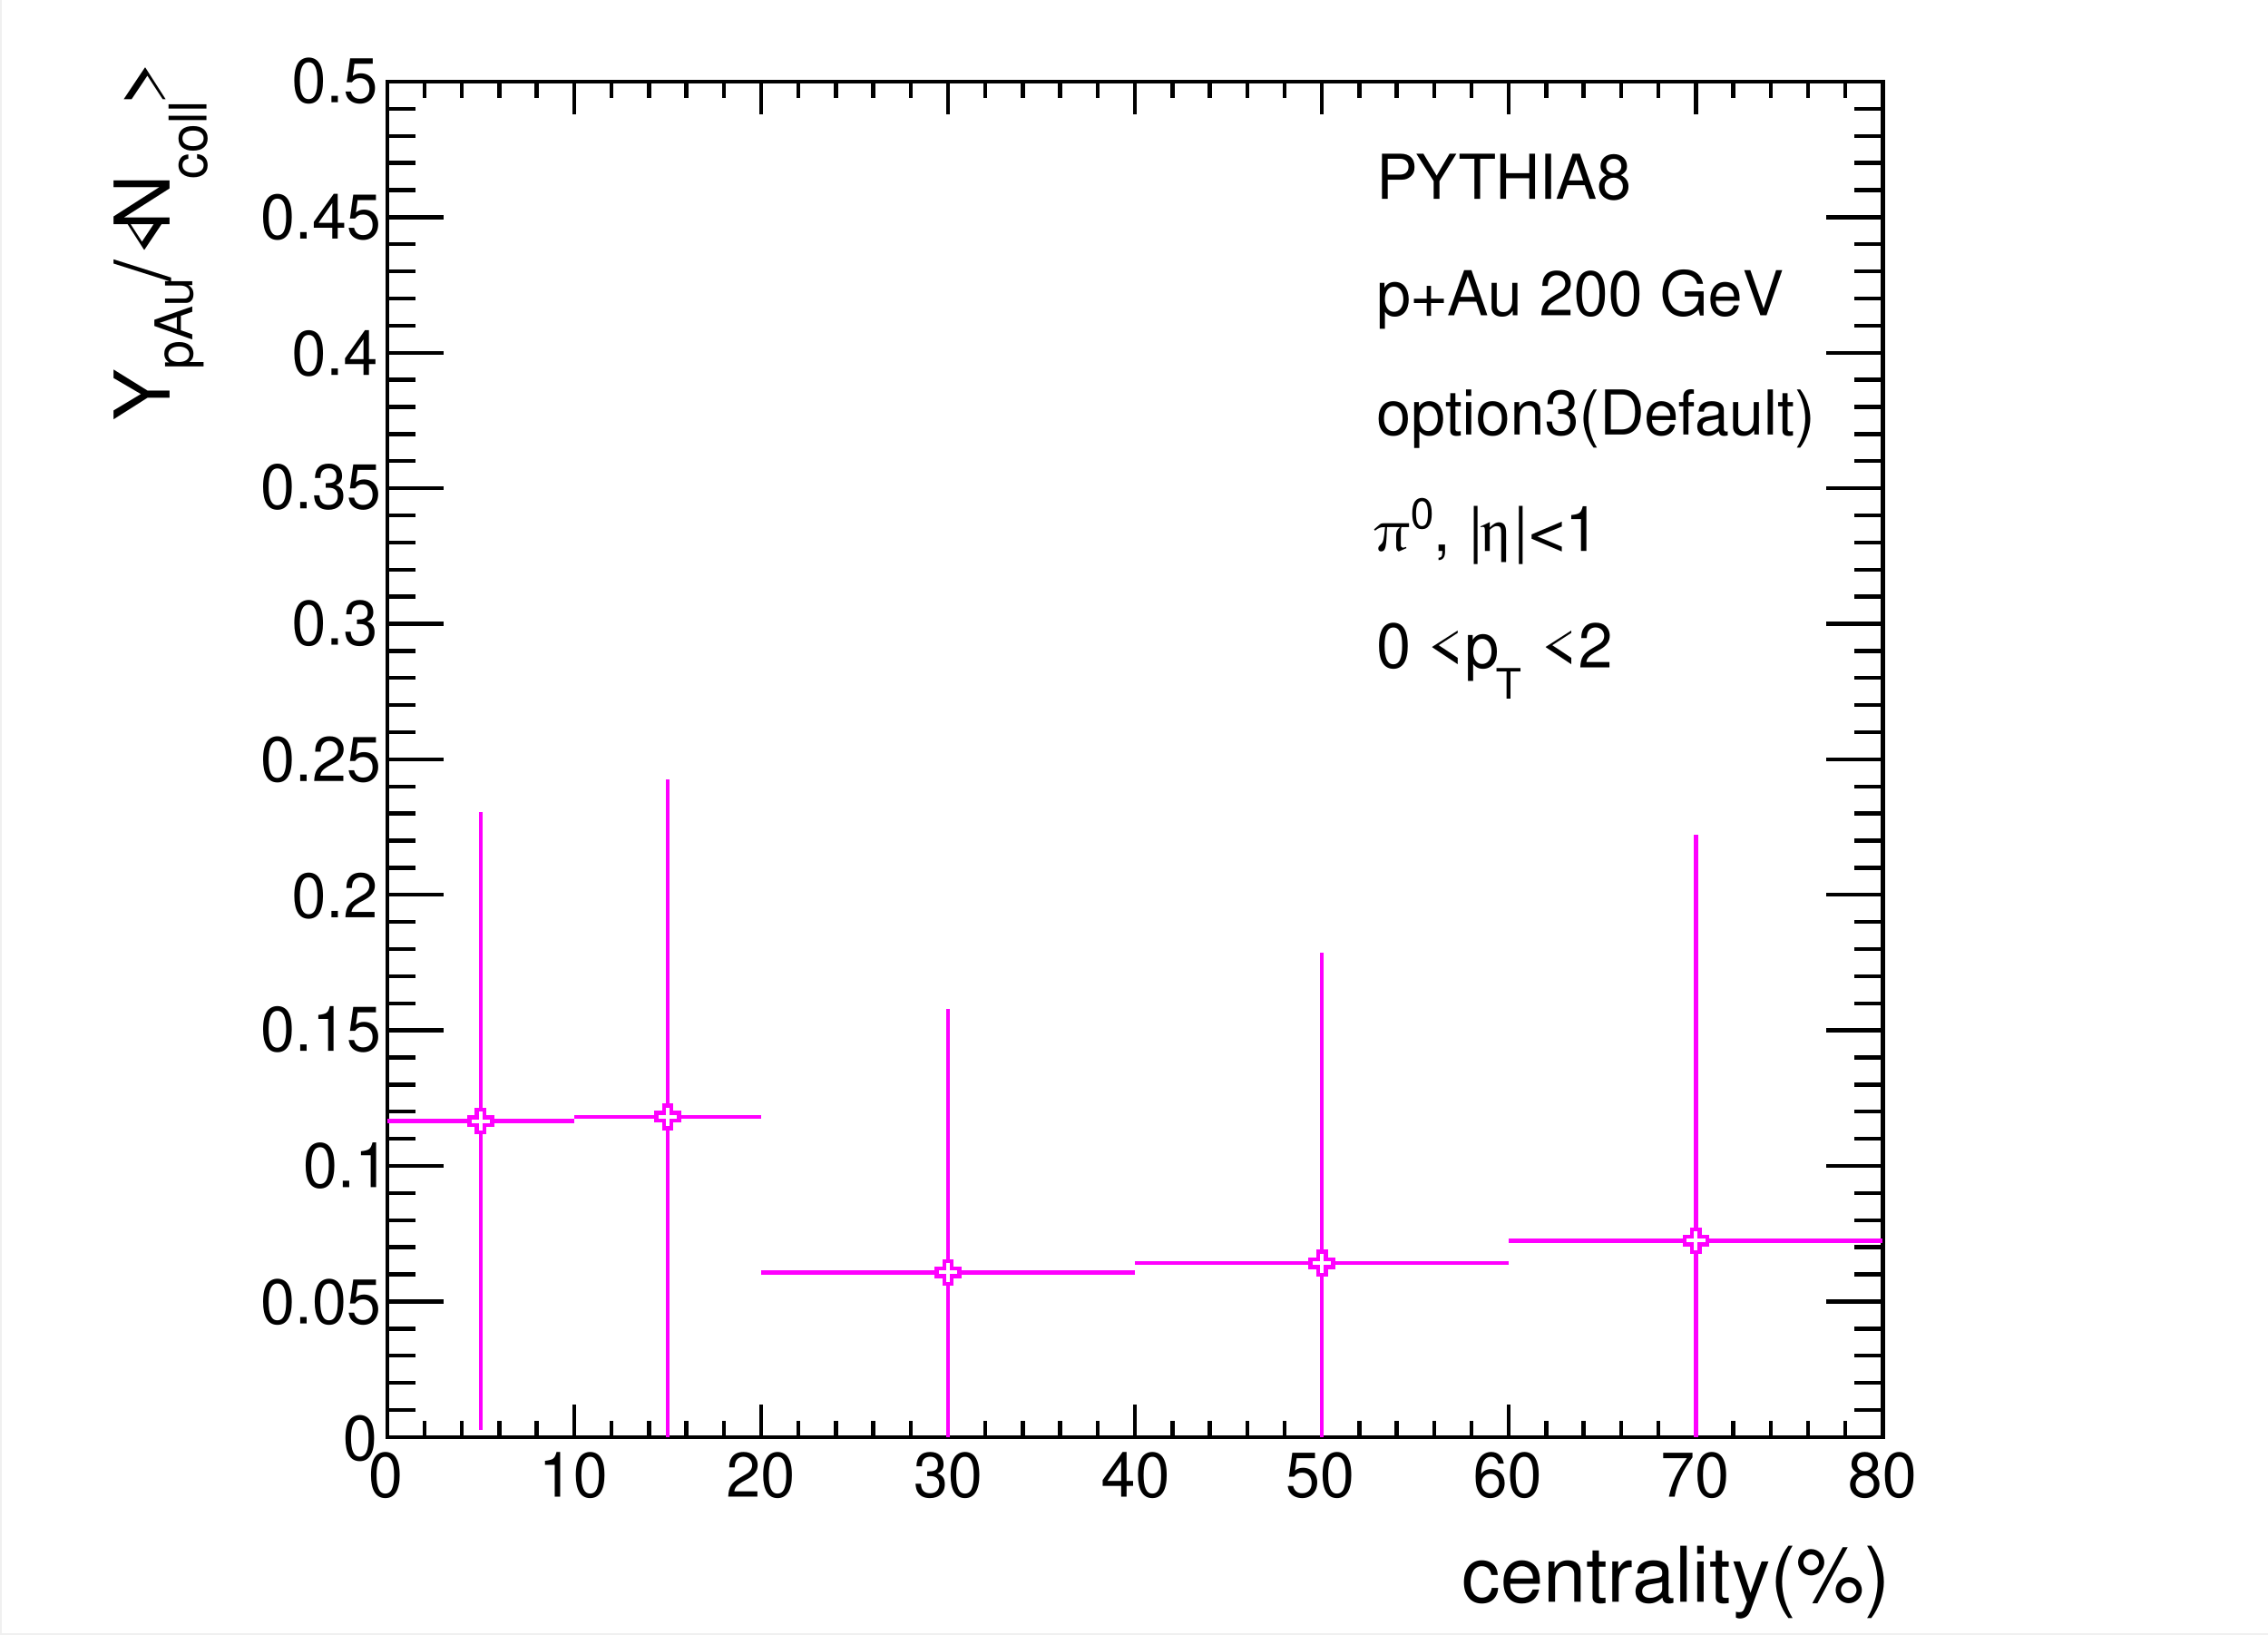
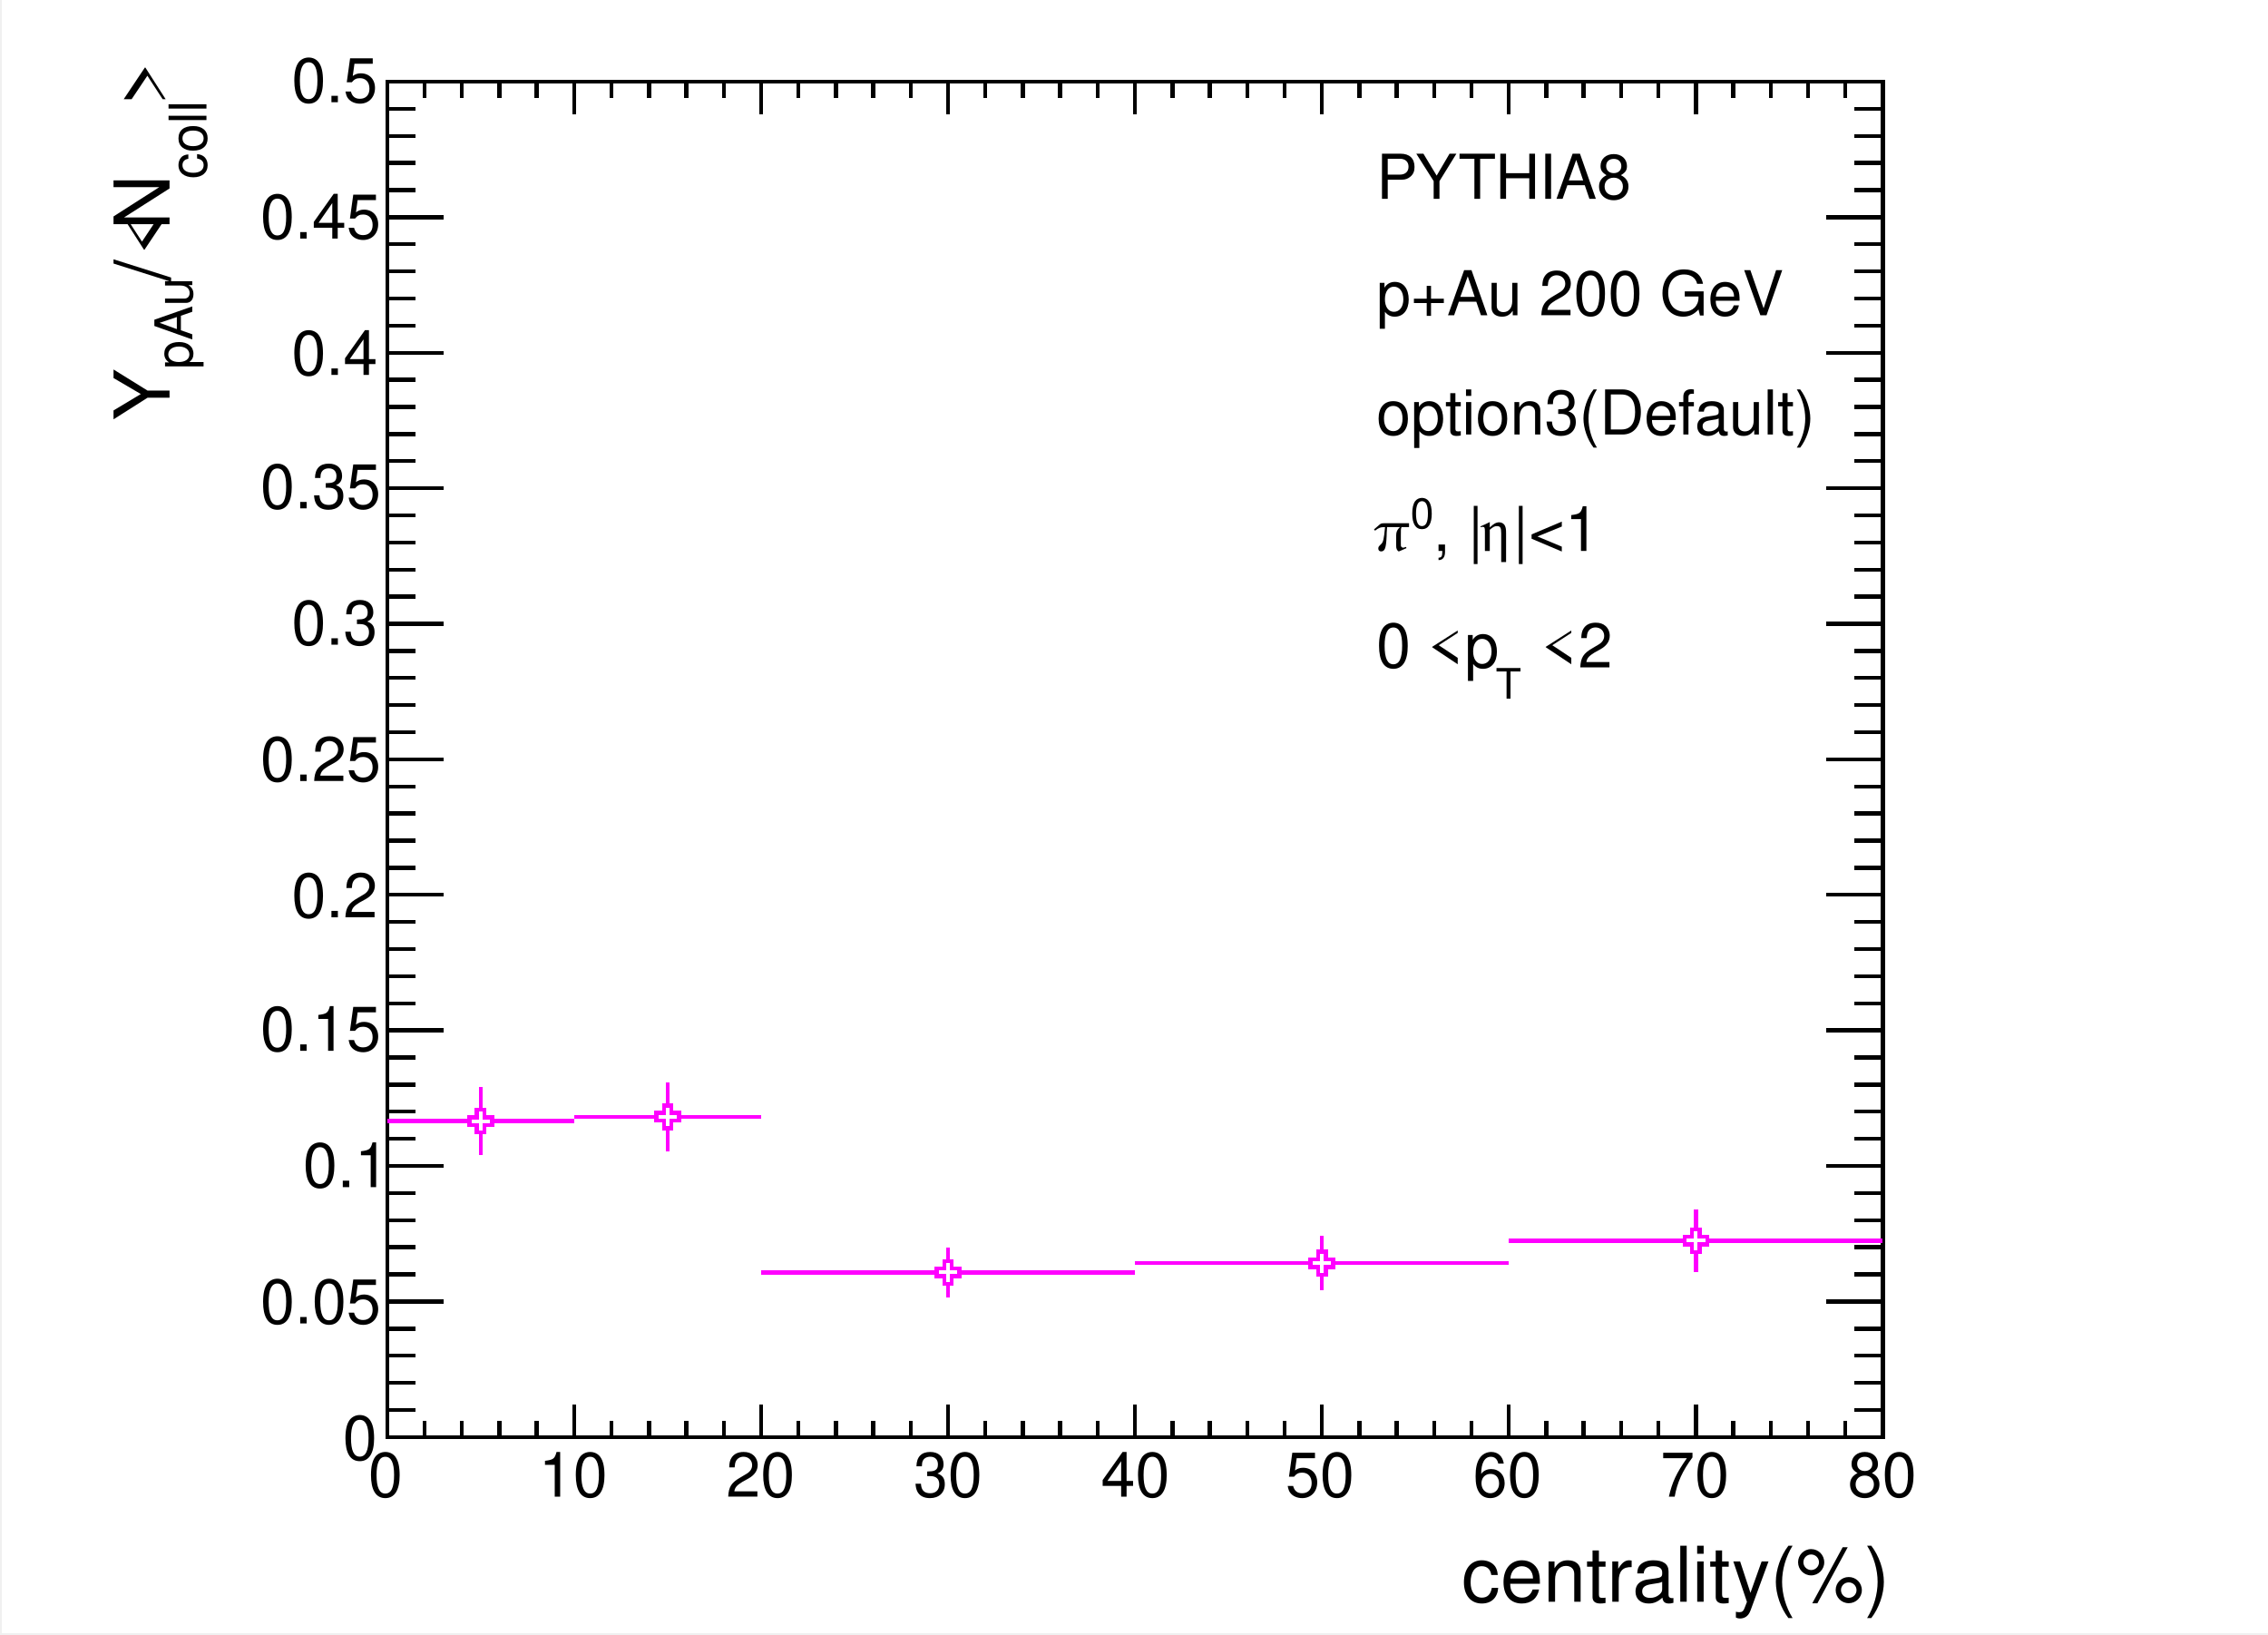
<svg xmlns="http://www.w3.org/2000/svg" width="567.429" height="409.002" viewBox="0 0 567.429 409.002" shape-rendering="crispEdges">
  <defs>
</defs>
  <rect x="0.5" y="0" width="566.929" height="408.502" fill="white" />
  <rect x="96.878" y="20.425" width="374.173" height="339.056" fill="white" />
  <rect x="96.878" y="20.425" width="374.173" height="339.056" fill="none" stroke="black" />
  <rect x="96.878" y="20.425" width="374.173" height="339.056" fill="white" />
  <rect x="96.878" y="20.425" width="374.173" height="339.056" fill="none" stroke="black" />
  <path d="M96.878,359.481h 374.173" fill="none" stroke="black" />
  <path d="M96.878,351.393v 8.088" fill="none" stroke="black" />
  <path d="M106.232,355.437v 4.044" fill="none" stroke="black" />
  <path d="M115.587,355.437v 4.044" fill="none" stroke="black" />
  <path d="M124.941,355.437v 4.044" fill="none" stroke="black" />
  <path d="M134.295,355.437v 4.044" fill="none" stroke="black" />
  <path d="M143.65,351.393v 8.088" fill="none" stroke="black" />
  <path d="M153.004,355.437v 4.044" fill="none" stroke="black" />
  <path d="M162.358,355.437v 4.044" fill="none" stroke="black" />
  <path d="M171.713,355.437v 4.044" fill="none" stroke="black" />
  <path d="M181.067,355.437v 4.044" fill="none" stroke="black" />
  <path d="M190.421,351.393v 8.088" fill="none" stroke="black" />
  <path d="M199.776,355.437v 4.044" fill="none" stroke="black" />
  <path d="M209.13,355.437v 4.044" fill="none" stroke="black" />
  <path d="M218.484,355.437v 4.044" fill="none" stroke="black" />
  <path d="M227.839,355.437v 4.044" fill="none" stroke="black" />
  <path d="M237.193,351.393v 8.088" fill="none" stroke="black" />
  <path d="M246.547,355.437v 4.044" fill="none" stroke="black" />
  <path d="M255.902,355.437v 4.044" fill="none" stroke="black" />
  <path d="M265.256,355.437v 4.044" fill="none" stroke="black" />
  <path d="M274.61,355.437v 4.044" fill="none" stroke="black" />
  <path d="M283.965,351.393v 8.088" fill="none" stroke="black" />
  <path d="M293.319,355.437v 4.044" fill="none" stroke="black" />
  <path d="M302.673,355.437v 4.044" fill="none" stroke="black" />
  <path d="M312.028,355.437v 4.044" fill="none" stroke="black" />
  <path d="M321.382,355.437v 4.044" fill="none" stroke="black" />
  <path d="M330.736,351.393v 8.088" fill="none" stroke="black" />
  <path d="M340.091,355.437v 4.044" fill="none" stroke="black" />
  <path d="M349.445,355.437v 4.044" fill="none" stroke="black" />
  <path d="M358.799,355.437v 4.044" fill="none" stroke="black" />
  <path d="M368.154,355.437v 4.044" fill="none" stroke="black" />
  <path d="M377.508,351.393v 8.088" fill="none" stroke="black" />
  <path d="M386.862,355.437v 4.044" fill="none" stroke="black" />
  <path d="M396.217,355.437v 4.044" fill="none" stroke="black" />
  <path d="M405.571,355.437v 4.044" fill="none" stroke="black" />
  <path d="M414.925,355.437v 4.044" fill="none" stroke="black" />
  <path d="M424.28,351.393v 8.088" fill="none" stroke="black" />
  <path d="M433.634,355.437v 4.044" fill="none" stroke="black" />
  <path d="M442.988,355.437v 4.044" fill="none" stroke="black" />
  <path d="M452.343,355.437v 4.044" fill="none" stroke="black" />
  <path d="M461.697,355.437v 4.044" fill="none" stroke="black" />
  <path d="M471.051,351.393v 8.088" fill="none" stroke="black" />
  <text xml:space="preserve" x="92.146" y="374.401" fill="black" font-size="15.491" font-family="Helvetica">0</text>
  <text xml:space="preserve" x="134.773" y="374.401" fill="black" font-size="15.491" font-family="Helvetica">10</text>
  <text xml:space="preserve" x="181.662" y="374.401" fill="black" font-size="15.491" font-family="Helvetica">20</text>
  <text xml:space="preserve" x="228.55" y="374.401" fill="black" font-size="15.491" font-family="Helvetica">30</text>
  <text xml:space="preserve" x="275.439" y="374.401" fill="black" font-size="15.491" font-family="Helvetica">40</text>
  <text xml:space="preserve" x="321.618" y="374.401" fill="black" font-size="15.491" font-family="Helvetica">50</text>
  <text xml:space="preserve" x="368.507" y="374.401" fill="black" font-size="15.491" font-family="Helvetica">60</text>
  <text xml:space="preserve" x="415.396" y="374.401" fill="black" font-size="15.491" font-family="Helvetica">70</text>
  <text xml:space="preserve" x="462.284" y="374.401" fill="black" font-size="15.491" font-family="Helvetica">80</text>
  <text xml:space="preserve" x="365.665" y="400.687" fill="black" font-size="19.239" font-family="Helvetica">centrality(%)</text>
  <path d="M96.878,20.425h 374.173" fill="none" stroke="black" />
  <path d="M96.878,28.513v -8.088" fill="none" stroke="black" />
  <path d="M106.232,24.469v -4.044" fill="none" stroke="black" />
  <path d="M115.587,24.469v -4.044" fill="none" stroke="black" />
  <path d="M124.941,24.469v -4.044" fill="none" stroke="black" />
  <path d="M134.295,24.469v -4.044" fill="none" stroke="black" />
  <path d="M143.65,28.513v -8.088" fill="none" stroke="black" />
  <path d="M153.004,24.469v -4.044" fill="none" stroke="black" />
  <path d="M162.358,24.469v -4.044" fill="none" stroke="black" />
  <path d="M171.713,24.469v -4.044" fill="none" stroke="black" />
  <path d="M181.067,24.469v -4.044" fill="none" stroke="black" />
  <path d="M190.421,28.513v -8.088" fill="none" stroke="black" />
  <path d="M199.776,24.469v -4.044" fill="none" stroke="black" />
  <path d="M209.13,24.469v -4.044" fill="none" stroke="black" />
  <path d="M218.484,24.469v -4.044" fill="none" stroke="black" />
  <path d="M227.839,24.469v -4.044" fill="none" stroke="black" />
  <path d="M237.193,28.513v -8.088" fill="none" stroke="black" />
  <path d="M246.547,24.469v -4.044" fill="none" stroke="black" />
  <path d="M255.902,24.469v -4.044" fill="none" stroke="black" />
  <path d="M265.256,24.469v -4.044" fill="none" stroke="black" />
  <path d="M274.61,24.469v -4.044" fill="none" stroke="black" />
  <path d="M283.965,28.513v -8.088" fill="none" stroke="black" />
  <path d="M293.319,24.469v -4.044" fill="none" stroke="black" />
  <path d="M302.673,24.469v -4.044" fill="none" stroke="black" />
  <path d="M312.028,24.469v -4.044" fill="none" stroke="black" />
  <path d="M321.382,24.469v -4.044" fill="none" stroke="black" />
  <path d="M330.736,28.513v -8.088" fill="none" stroke="black" />
  <path d="M340.091,24.469v -4.044" fill="none" stroke="black" />
  <path d="M349.445,24.469v -4.044" fill="none" stroke="black" />
  <path d="M358.799,24.469v -4.044" fill="none" stroke="black" />
  <path d="M368.154,24.469v -4.044" fill="none" stroke="black" />
  <path d="M377.508,28.513v -8.088" fill="none" stroke="black" />
  <path d="M386.862,24.469v -4.044" fill="none" stroke="black" />
  <path d="M396.217,24.469v -4.044" fill="none" stroke="black" />
  <path d="M405.571,24.469v -4.044" fill="none" stroke="black" />
  <path d="M414.925,24.469v -4.044" fill="none" stroke="black" />
  <path d="M424.28,28.513v -8.088" fill="none" stroke="black" />
  <path d="M433.634,24.469v -4.044" fill="none" stroke="black" />
  <path d="M442.988,24.469v -4.044" fill="none" stroke="black" />
  <path d="M452.343,24.469v -4.044" fill="none" stroke="black" />
  <path d="M461.697,24.469v -4.044" fill="none" stroke="black" />
  <path d="M471.051,28.513v -8.088" fill="none" stroke="black" />
  <path d="M96.878,359.481v -339.056" fill="none" stroke="black" />
  <path d="M110.994,359.481h -14.117" fill="none" stroke="black" />
  <path d="M103.936,352.7h -7.058" fill="none" stroke="black" />
  <path d="M103.936,345.919h -7.058" fill="none" stroke="black" />
  <path d="M103.936,339.138h -7.058" fill="none" stroke="black" />
  <path d="M103.936,332.357h -7.058" fill="none" stroke="black" />
  <path d="M110.994,325.576h -14.117" fill="none" stroke="black" />
  <path d="M103.936,318.795h -7.058" fill="none" stroke="black" />
  <path d="M103.936,312.014h -7.058" fill="none" stroke="black" />
  <path d="M103.936,305.232h -7.058" fill="none" stroke="black" />
  <path d="M103.936,298.451h -7.058" fill="none" stroke="black" />
  <path d="M110.994,291.67h -14.117" fill="none" stroke="black" />
  <path d="M103.936,284.889h -7.058" fill="none" stroke="black" />
  <path d="M103.936,278.108h -7.058" fill="none" stroke="black" />
  <path d="M103.936,271.327h -7.058" fill="none" stroke="black" />
  <path d="M103.936,264.546h -7.058" fill="none" stroke="black" />
  <path d="M110.994,257.764h -14.117" fill="none" stroke="black" />
  <path d="M103.936,250.983h -7.058" fill="none" stroke="black" />
  <path d="M103.936,244.202h -7.058" fill="none" stroke="black" />
  <path d="M103.936,237.421h -7.058" fill="none" stroke="black" />
  <path d="M103.936,230.64h -7.058" fill="none" stroke="black" />
  <path d="M110.994,223.859h -14.117" fill="none" stroke="black" />
  <path d="M103.936,217.078h -7.058" fill="none" stroke="black" />
  <path d="M103.936,210.297h -7.058" fill="none" stroke="black" />
  <path d="M103.936,203.515h -7.058" fill="none" stroke="black" />
  <path d="M103.936,196.734h -7.058" fill="none" stroke="black" />
  <path d="M110.994,189.953h -14.117" fill="none" stroke="black" />
  <path d="M103.936,183.172h -7.058" fill="none" stroke="black" />
  <path d="M103.936,176.391h -7.058" fill="none" stroke="black" />
  <path d="M103.936,169.61h -7.058" fill="none" stroke="black" />
  <path d="M103.936,162.829h -7.058" fill="none" stroke="black" />
  <path d="M110.994,156.048h -14.117" fill="none" stroke="black" />
  <path d="M103.936,149.266h -7.058" fill="none" stroke="black" />
  <path d="M103.936,142.485h -7.058" fill="none" stroke="black" />
  <path d="M103.936,135.704h -7.058" fill="none" stroke="black" />
  <path d="M103.936,128.923h -7.058" fill="none" stroke="black" />
  <path d="M110.994,122.142h -14.117" fill="none" stroke="black" />
  <path d="M103.936,115.361h -7.058" fill="none" stroke="black" />
  <path d="M103.936,108.58h -7.058" fill="none" stroke="black" />
  <path d="M103.936,101.799h -7.058" fill="none" stroke="black" />
  <path d="M103.936,95.017h -7.058" fill="none" stroke="black" />
  <path d="M110.994,88.236h -14.117" fill="none" stroke="black" />
  <path d="M103.936,81.455h -7.058" fill="none" stroke="black" />
  <path d="M103.936,74.674h -7.058" fill="none" stroke="black" />
  <path d="M103.936,67.893h -7.058" fill="none" stroke="black" />
  <path d="M103.936,61.112h -7.058" fill="none" stroke="black" />
  <path d="M110.994,54.331h -14.117" fill="none" stroke="black" />
  <path d="M103.936,47.55h -7.058" fill="none" stroke="black" />
  <path d="M103.936,40.769h -7.058" fill="none" stroke="black" />
  <path d="M103.936,33.987h -7.058" fill="none" stroke="black" />
  <path d="M103.936,27.206h -7.058" fill="none" stroke="black" />
  <path d="M110.994,20.425h -14.117" fill="none" stroke="black" />
  <text xml:space="preserve" x="85.752" y="365.165" fill="black" font-size="15.491" font-family="Helvetica">0</text>
  <text xml:space="preserve" x="65.15" y="331.064" fill="black" font-size="15.491" font-family="Helvetica">0.05</text>
  <text xml:space="preserve" x="75.806" y="296.963" fill="black" font-size="15.491" font-family="Helvetica">0.1</text>
  <text xml:space="preserve" x="65.15" y="262.862" fill="black" font-size="15.491" font-family="Helvetica">0.15</text>
  <text xml:space="preserve" x="72.965" y="229.471" fill="black" font-size="15.491" font-family="Helvetica">0.2</text>
  <text xml:space="preserve" x="65.15" y="195.37" fill="black" font-size="15.491" font-family="Helvetica">0.25</text>
  <text xml:space="preserve" x="72.965" y="161.269" fill="black" font-size="15.491" font-family="Helvetica">0.3</text>
  <text xml:space="preserve" x="65.15" y="127.168" fill="black" font-size="15.491" font-family="Helvetica">0.35</text>
  <text xml:space="preserve" x="72.965" y="93.778" fill="black" font-size="15.491" font-family="Helvetica">0.4</text>
  <text xml:space="preserve" x="65.15" y="59.677" fill="black" font-size="15.491" font-family="Helvetica">0.45</text>
  <text xml:space="preserve" x="72.965" y="25.576" fill="black" font-size="15.491" font-family="Helvetica">0.5</text>
  <g transform="rotate(-90,42.4158,26.2862)">
    <text xml:space="preserve" x="42.416" y="26.286" fill="black" font-size="19.239" font-family="Times">&gt;</text>
  </g>
  <g transform="rotate(-90,51.6515,44.7576)">
    <text xml:space="preserve" x="51.651" y="44.758" fill="black" font-size="12.992" font-family="Helvetica">coll</text>
  </g>
  <g transform="rotate(-90,42.4158,57.5454)">
    <text xml:space="preserve" x="42.416" y="57.545" fill="black" font-size="19.239" font-family="Helvetica">N</text>
  </g>
  <g transform="rotate(-90,42.4158,63.9394)">
    <text xml:space="preserve" x="42.416" y="63.939" fill="black" font-size="19.239" font-family="Times">&lt;</text>
  </g>
  <g transform="rotate(-90,42.4158,70.3333)">
    <text xml:space="preserve" x="42.416" y="70.333" fill="black" font-size="19.239" font-family="Helvetica">/</text>
  </g>
  <g transform="rotate(-90,48.0993,92.3569)">
    <text xml:space="preserve" x="48.099" y="92.357" fill="black" font-size="12.992" font-family="Helvetica">pAu</text>
  </g>
  <g transform="rotate(-90,42.4158,105.145)">
    <text xml:space="preserve" x="42.416" y="105.145" fill="black" font-size="19.239" font-family="Helvetica">Y</text>
  </g>
  <path d="M471.051,359.481v -339.056" fill="none" stroke="black" />
  <path d="M456.935,359.481h 14.117" fill="none" stroke="black" />
  <path d="M463.993,352.7h 7.058" fill="none" stroke="black" />
  <path d="M463.993,345.919h 7.058" fill="none" stroke="black" />
  <path d="M463.993,339.138h 7.058" fill="none" stroke="black" />
  <path d="M463.993,332.357h 7.058" fill="none" stroke="black" />
  <path d="M456.935,325.576h 14.117" fill="none" stroke="black" />
  <path d="M463.993,318.795h 7.058" fill="none" stroke="black" />
  <path d="M463.993,312.014h 7.058" fill="none" stroke="black" />
  <path d="M463.993,305.232h 7.058" fill="none" stroke="black" />
  <path d="M463.993,298.451h 7.058" fill="none" stroke="black" />
  <path d="M456.935,291.67h 14.117" fill="none" stroke="black" />
  <path d="M463.993,284.889h 7.058" fill="none" stroke="black" />
  <path d="M463.993,278.108h 7.058" fill="none" stroke="black" />
  <path d="M463.993,271.327h 7.058" fill="none" stroke="black" />
  <path d="M463.993,264.546h 7.058" fill="none" stroke="black" />
  <path d="M456.935,257.764h 14.117" fill="none" stroke="black" />
  <path d="M463.993,250.983h 7.058" fill="none" stroke="black" />
  <path d="M463.993,244.202h 7.058" fill="none" stroke="black" />
  <path d="M463.993,237.421h 7.058" fill="none" stroke="black" />
  <path d="M463.993,230.64h 7.058" fill="none" stroke="black" />
  <path d="M456.935,223.859h 14.117" fill="none" stroke="black" />
  <path d="M463.993,217.078h 7.058" fill="none" stroke="black" />
  <path d="M463.993,210.297h 7.058" fill="none" stroke="black" />
  <path d="M463.993,203.515h 7.058" fill="none" stroke="black" />
  <path d="M463.993,196.734h 7.058" fill="none" stroke="black" />
  <path d="M456.935,189.953h 14.117" fill="none" stroke="black" />
  <path d="M463.993,183.172h 7.058" fill="none" stroke="black" />
  <path d="M463.993,176.391h 7.058" fill="none" stroke="black" />
  <path d="M463.993,169.61h 7.058" fill="none" stroke="black" />
  <path d="M463.993,162.829h 7.058" fill="none" stroke="black" />
  <path d="M456.935,156.048h 14.117" fill="none" stroke="black" />
  <path d="M463.993,149.266h 7.058" fill="none" stroke="black" />
  <path d="M463.993,142.485h 7.058" fill="none" stroke="black" />
  <path d="M463.993,135.704h 7.058" fill="none" stroke="black" />
  <path d="M463.993,128.923h 7.058" fill="none" stroke="black" />
  <path d="M456.935,122.142h 14.117" fill="none" stroke="black" />
  <path d="M463.993,115.361h 7.058" fill="none" stroke="black" />
  <path d="M463.993,108.58h 7.058" fill="none" stroke="black" />
  <path d="M463.993,101.799h 7.058" fill="none" stroke="black" />
  <path d="M463.993,95.017h 7.058" fill="none" stroke="black" />
  <path d="M456.935,88.236h 14.117" fill="none" stroke="black" />
  <path d="M463.993,81.455h 7.058" fill="none" stroke="black" />
  <path d="M463.993,74.674h 7.058" fill="none" stroke="black" />
  <path d="M463.993,67.893h 7.058" fill="none" stroke="black" />
  <path d="M463.993,61.112h 7.058" fill="none" stroke="black" />
  <path d="M456.935,54.331h 14.117" fill="none" stroke="black" />
  <path d="M463.993,47.55h 7.058" fill="none" stroke="black" />
  <path d="M463.993,40.769h 7.058" fill="none" stroke="black" />
  <path d="M463.993,33.987h 7.058" fill="none" stroke="black" />
  <path d="M463.993,27.206h 7.058" fill="none" stroke="black" />
  <path d="M456.935,20.425h 14.117" fill="none" stroke="black" />
-   <path d="M120.264,357.659v -74.382" fill="none" stroke="#ff00ff" />
-   <path d="M120.264,277.593v -74.382" fill="none" stroke="#ff00ff" />
+   <path d="M120.264,288.877v -5.6" fill="none" stroke="#ff00ff" />
+   <path d="M120.264,277.593v -5.6" fill="none" stroke="#ff00ff" />
  <path d="M96.878,280.435h 20.544" fill="none" stroke="#ff00ff" />
  <path d="M123.106,280.435h 20.544" fill="none" stroke="#ff00ff" />
  <g stroke="#ff00ff" stroke-width="1" fill="none">
    <polygon points=" 119.317, 279.488 119.317, 277.593 121.211, 277.593 121.211, 279.488 123.106, 279.488 123.106, 281.382 121.211, 281.382 121.211, 283.277 119.317, 283.277 119.317, 281.382 117.422, 281.382 117.422, 279.488" />
  </g>
-   <path d="M167.035,359.481v -77.271" fill="none" stroke="#ff00ff" />
-   <path d="M167.035,276.527v -81.486" fill="none" stroke="#ff00ff" />
+   <path d="M167.035,287.988v -5.777" fill="none" stroke="#ff00ff" />
+   <path d="M167.035,276.527v -5.777" fill="none" stroke="#ff00ff" />
  <path d="M143.65,279.369h 20.544" fill="none" stroke="#ff00ff" />
  <path d="M169.877,279.369h 20.544" fill="none" stroke="#ff00ff" />
  <g stroke="#ff00ff" stroke-width="1" fill="none">
    <polygon points=" 166.088, 278.422 166.088, 276.527 167.983, 276.527 167.983, 278.422 169.877, 278.422 169.877, 280.316 167.983, 280.316 167.983, 282.211 166.088, 282.211 166.088, 280.316 164.194, 280.316 164.194, 278.422" />
  </g>
-   <path d="M237.193,359.481v -38.318" fill="none" stroke="#ff00ff" />
-   <path d="M237.193,315.48v -63.031" fill="none" stroke="#ff00ff" />
+   <path d="M237.193,324.628v -3.464" fill="none" stroke="#ff00ff" />
+   <path d="M237.193,315.48v -3.464" fill="none" stroke="#ff00ff" />
  <path d="M190.421,318.322h 43.93" fill="none" stroke="#ff00ff" />
  <path d="M240.035,318.322h 43.93" fill="none" stroke="#ff00ff" />
  <g stroke="#ff00ff" stroke-width="1" fill="none">
    <polygon points=" 236.246, 317.374 236.246, 315.48 238.14, 315.48 238.14, 317.374 240.035, 317.374 240.035, 319.269 238.14, 319.269 238.14, 321.163 236.246, 321.163 236.246, 319.269 234.351, 319.269 234.351, 317.374" />
  </g>
-   <path d="M330.736,359.481v -40.651" fill="none" stroke="#ff00ff" />
-   <path d="M330.736,313.147v -74.783" fill="none" stroke="#ff00ff" />
+   <path d="M330.736,322.746v -3.916" fill="none" stroke="#ff00ff" />
+   <path d="M330.736,313.147v -3.916" fill="none" stroke="#ff00ff" />
  <path d="M283.965,315.989h 43.93" fill="none" stroke="#ff00ff" />
  <path d="M333.578,315.989h 43.93" fill="none" stroke="#ff00ff" />
  <g stroke="#ff00ff" stroke-width="1" fill="none">
    <polygon points=" 329.789, 315.042 329.789, 313.147 331.683, 313.147 331.683, 315.042 333.578, 315.042 333.578, 316.936 331.683, 316.936 331.683, 318.831 329.789, 318.831 329.789, 316.936 327.894, 316.936 327.894, 315.042" />
  </g>
-   <path d="M424.28,359.481v -46.278" fill="none" stroke="#ff00ff" />
-   <path d="M424.28,307.52v -98.792" fill="none" stroke="#ff00ff" />
+   <path d="M424.28,318.174v -4.971" fill="none" stroke="#ff00ff" />
+   <path d="M424.28,307.52v -4.971" fill="none" stroke="#ff00ff" />
  <path d="M377.508,310.362h 43.93" fill="none" stroke="#ff00ff" />
  <path d="M427.121,310.362h 43.93" fill="none" stroke="#ff00ff" />
  <g stroke="#ff00ff" stroke-width="1" fill="none">
    <polygon points=" 423.332, 309.414 423.332, 307.52 425.227, 307.52 425.227, 309.414 427.121, 309.414 427.121, 311.309 425.227, 311.309 425.227, 313.203 423.332, 313.203 423.332, 311.309 421.438, 311.309 421.438, 309.414" />
  </g>
  <text xml:space="preserve" x="344.352" y="49.731" fill="black" font-size="15.491" font-family="Helvetica">PYTHIA8</text>
  <text xml:space="preserve" x="344.352" y="78.859" fill="black" font-size="15.491" font-family="Helvetica">p+Au 200 GeV</text>
  <text xml:space="preserve" x="344.352" y="108.697" fill="black" font-size="15.491" font-family="Helvetica">option3(Default)</text>
  <text xml:space="preserve" x="378.453" y="137.825" fill="black" font-size="15.491" font-family="Helvetica">|&lt;1</text>
  <text xml:space="preserve" x="369.928" y="137.825" fill="black" font-size="15.491" font-family="Times">η</text>
  <text xml:space="preserve" x="358.561" y="137.825" fill="black" font-size="15.491" font-family="Helvetica">, |</text>
  <text xml:space="preserve" x="352.877" y="132.141" fill="black" font-size="10.494" font-family="Helvetica">0</text>
  <text xml:space="preserve" x="344.352" y="137.825" fill="black" font-size="15.491" font-family="Times">π</text>
  <text xml:space="preserve" x="390.53" y="166.953" fill="black" font-size="15.491" font-family="Helvetica"> 2</text>
  <text xml:space="preserve" x="385.557" y="166.953" fill="black" font-size="15.491" font-family="Times">&lt;</text>
  <text xml:space="preserve" x="380.584" y="166.953" fill="black" font-size="15.491" font-family="Helvetica"> </text>
  <text xml:space="preserve" x="374.19" y="174.768" fill="black" font-size="10.494" font-family="Helvetica">T</text>
  <text xml:space="preserve" x="362.113" y="166.953" fill="black" font-size="15.491" font-family="Helvetica"> p</text>
  <text xml:space="preserve" x="357.14" y="166.953" fill="black" font-size="15.491" font-family="Times">&lt;</text>
  <text xml:space="preserve" x="344.352" y="166.953" fill="black" font-size="15.491" font-family="Helvetica">0 </text>
</svg>
